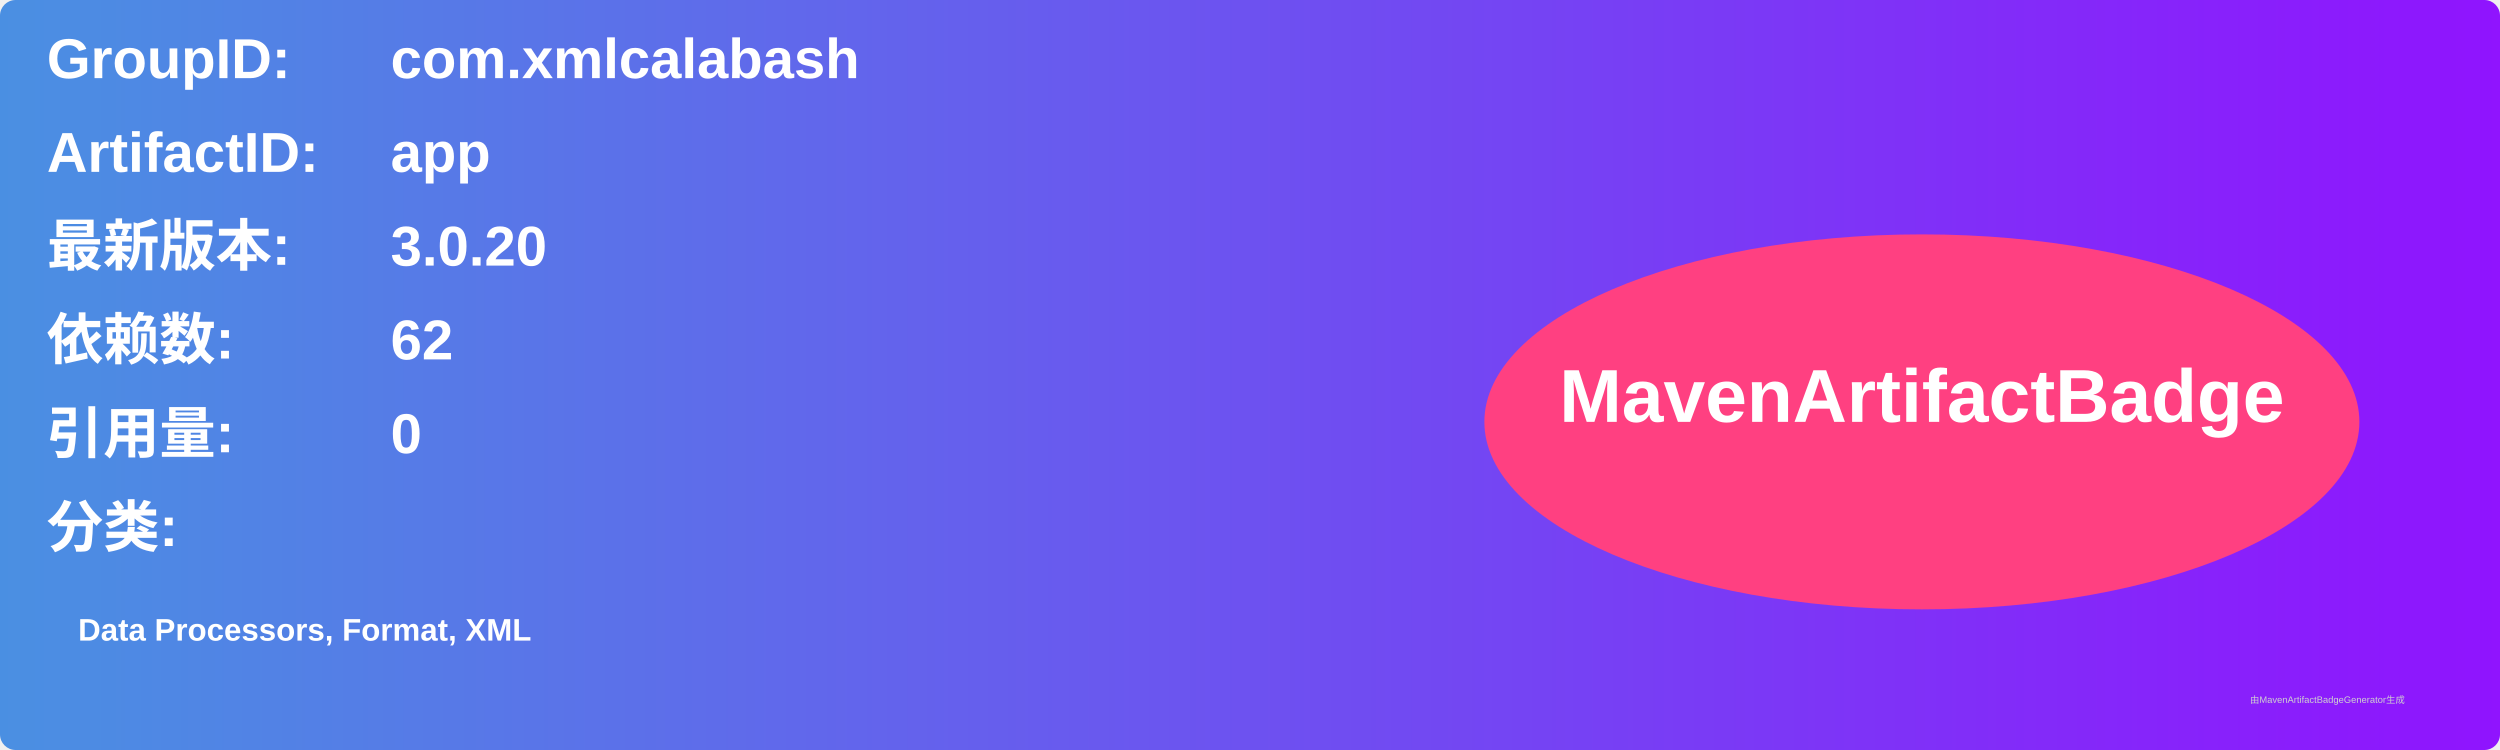
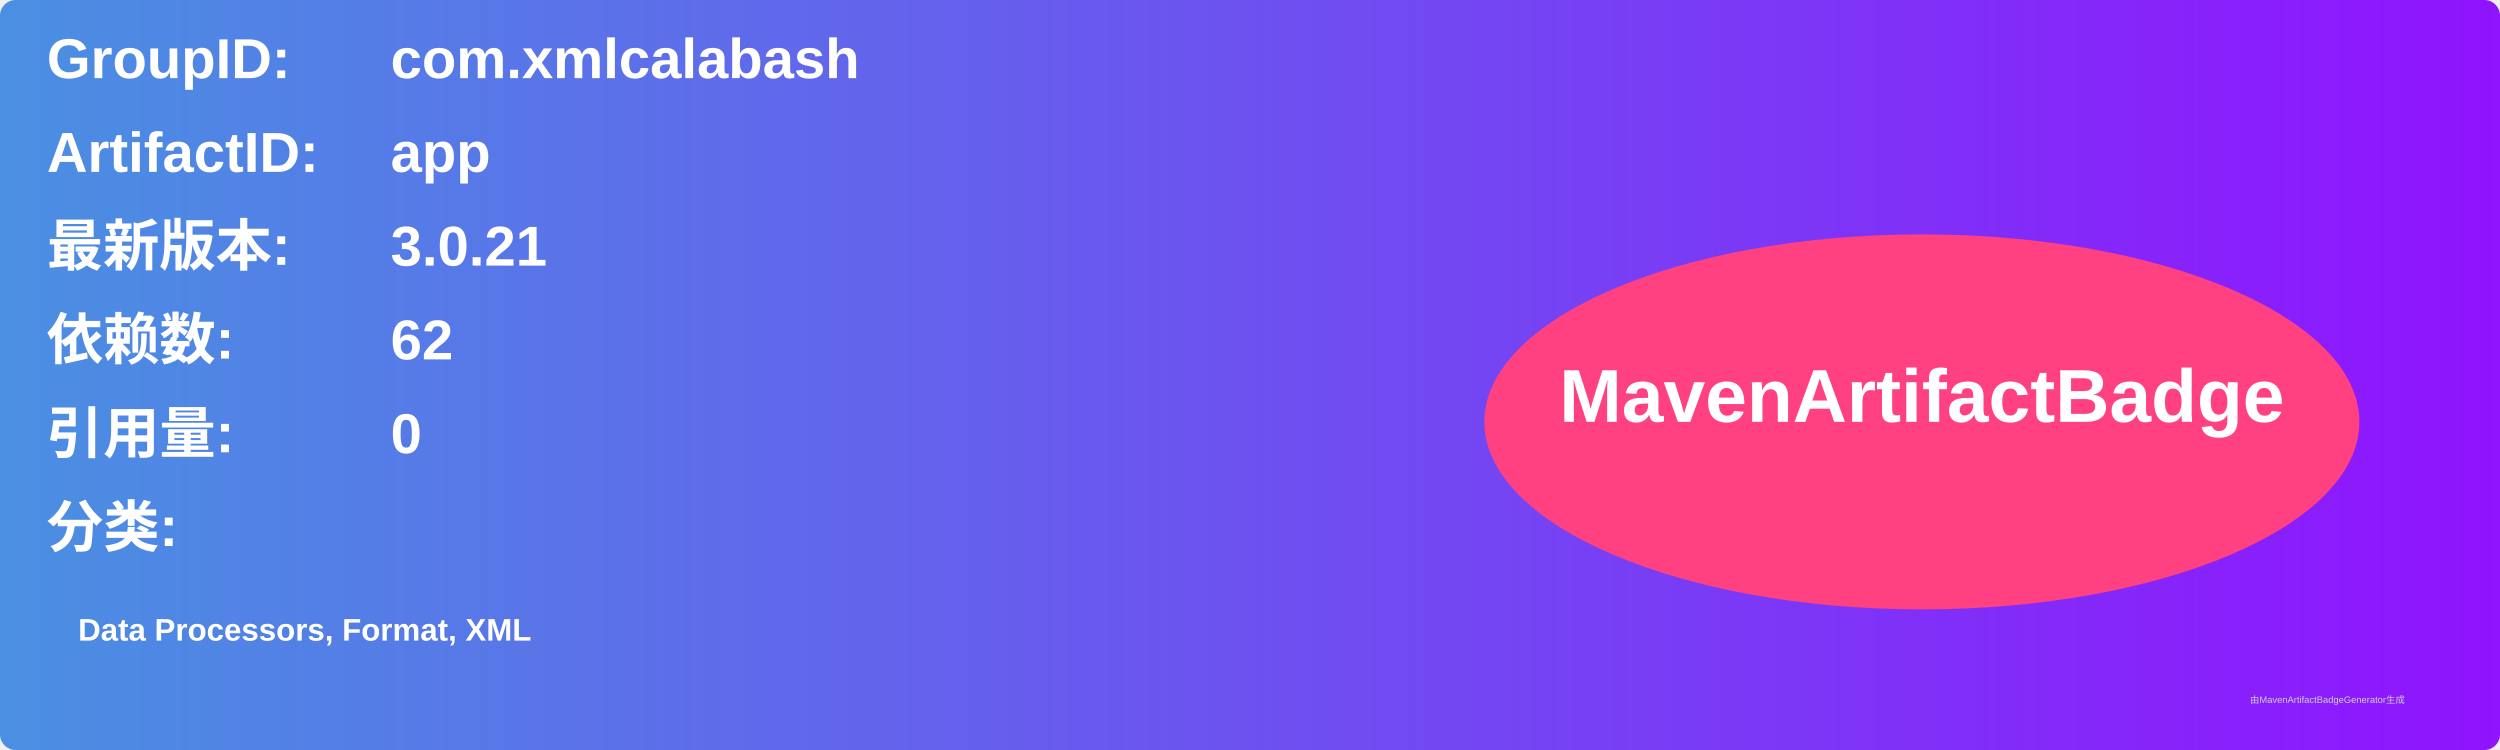
<svg xmlns="http://www.w3.org/2000/svg" width="800" height="240" viewBox="0 0 800 240">
  <linearGradient id="grad" x1="0%" y1="0%" x2="100%" y2="0%">
    <stop offset="0%" stop-color="#4a90e2" />
    <stop offset="100%" stop-color="#9013fe" />
  </linearGradient>
  <rect width="100%" height="100%" rx="5" ry="5" fill="url(#grad)" />
  <g transform="translate(15, 15)">
    <text x="0" y="10" font-family="Arial" font-size="18" fill="white" font-weight="bold" width="260">GroupID:</text>
    <text x="110" y="10" font-family="Arial" font-size="18" fill="white" font-weight="bold" width="460">com.xmlcalabash</text>
    <text x="0" y="40" font-family="Arial" font-size="18" fill="white" font-weight="bold" width="260">ArtifactID:</text>
    <text x="110" y="40" font-family="Arial" font-size="18" fill="white" font-weight="bold" width="460">app</text>
    <text x="0" y="70" font-family="Arial" font-size="18" fill="white" font-weight="bold">最新版本:</text>
    <text x="110" y="70" font-family="Arial" font-size="18" fill="white" font-weight="bold">
-       <tspan font-weight="bold">3.0.20</tspan>
+       <tspan font-weight="bold">3.0.21</tspan>
    </text>
    <text x="0" y="100" font-family="Arial" font-size="18" fill="white" font-weight="bold">依赖数: </text>
    <text x="110" y="100" font-family="Arial" font-size="18" fill="white">
      <tspan font-weight="bold">62</tspan>
    </text>
    <text x="0" y="130" font-family="Arial" font-size="18" fill="white" font-weight="bold">引用量: </text>
    <text x="110" y="130" font-family="Arial" font-size="18" fill="white">
      <tspan font-weight="bold">0</tspan>
    </text>
    <text x="0" y="160" font-family="Arial" font-size="18" fill="white" font-weight="bold">分类:</text>
    <text x="10" y="190" font-family="Arial" font-size="10" fill="white">
      <tspan font-weight="bold">Data Processors, Format, XML</tspan>
    </text>
    <ellipse cx="600" cy="120" rx="140" ry="60" fill="#ff4081" />
    <text x="600" y="120" text-anchor="middle" font-family="Arial" font-size="24" fill="white" font-weight="bold">MavenArtifactBadge</text>
  </g>
  <text x="720" y="225" font-family="Arial" font-size="3" fill="#d0d0d0">由MavenArtifactBadgeGenerator生成</text>
</svg>
